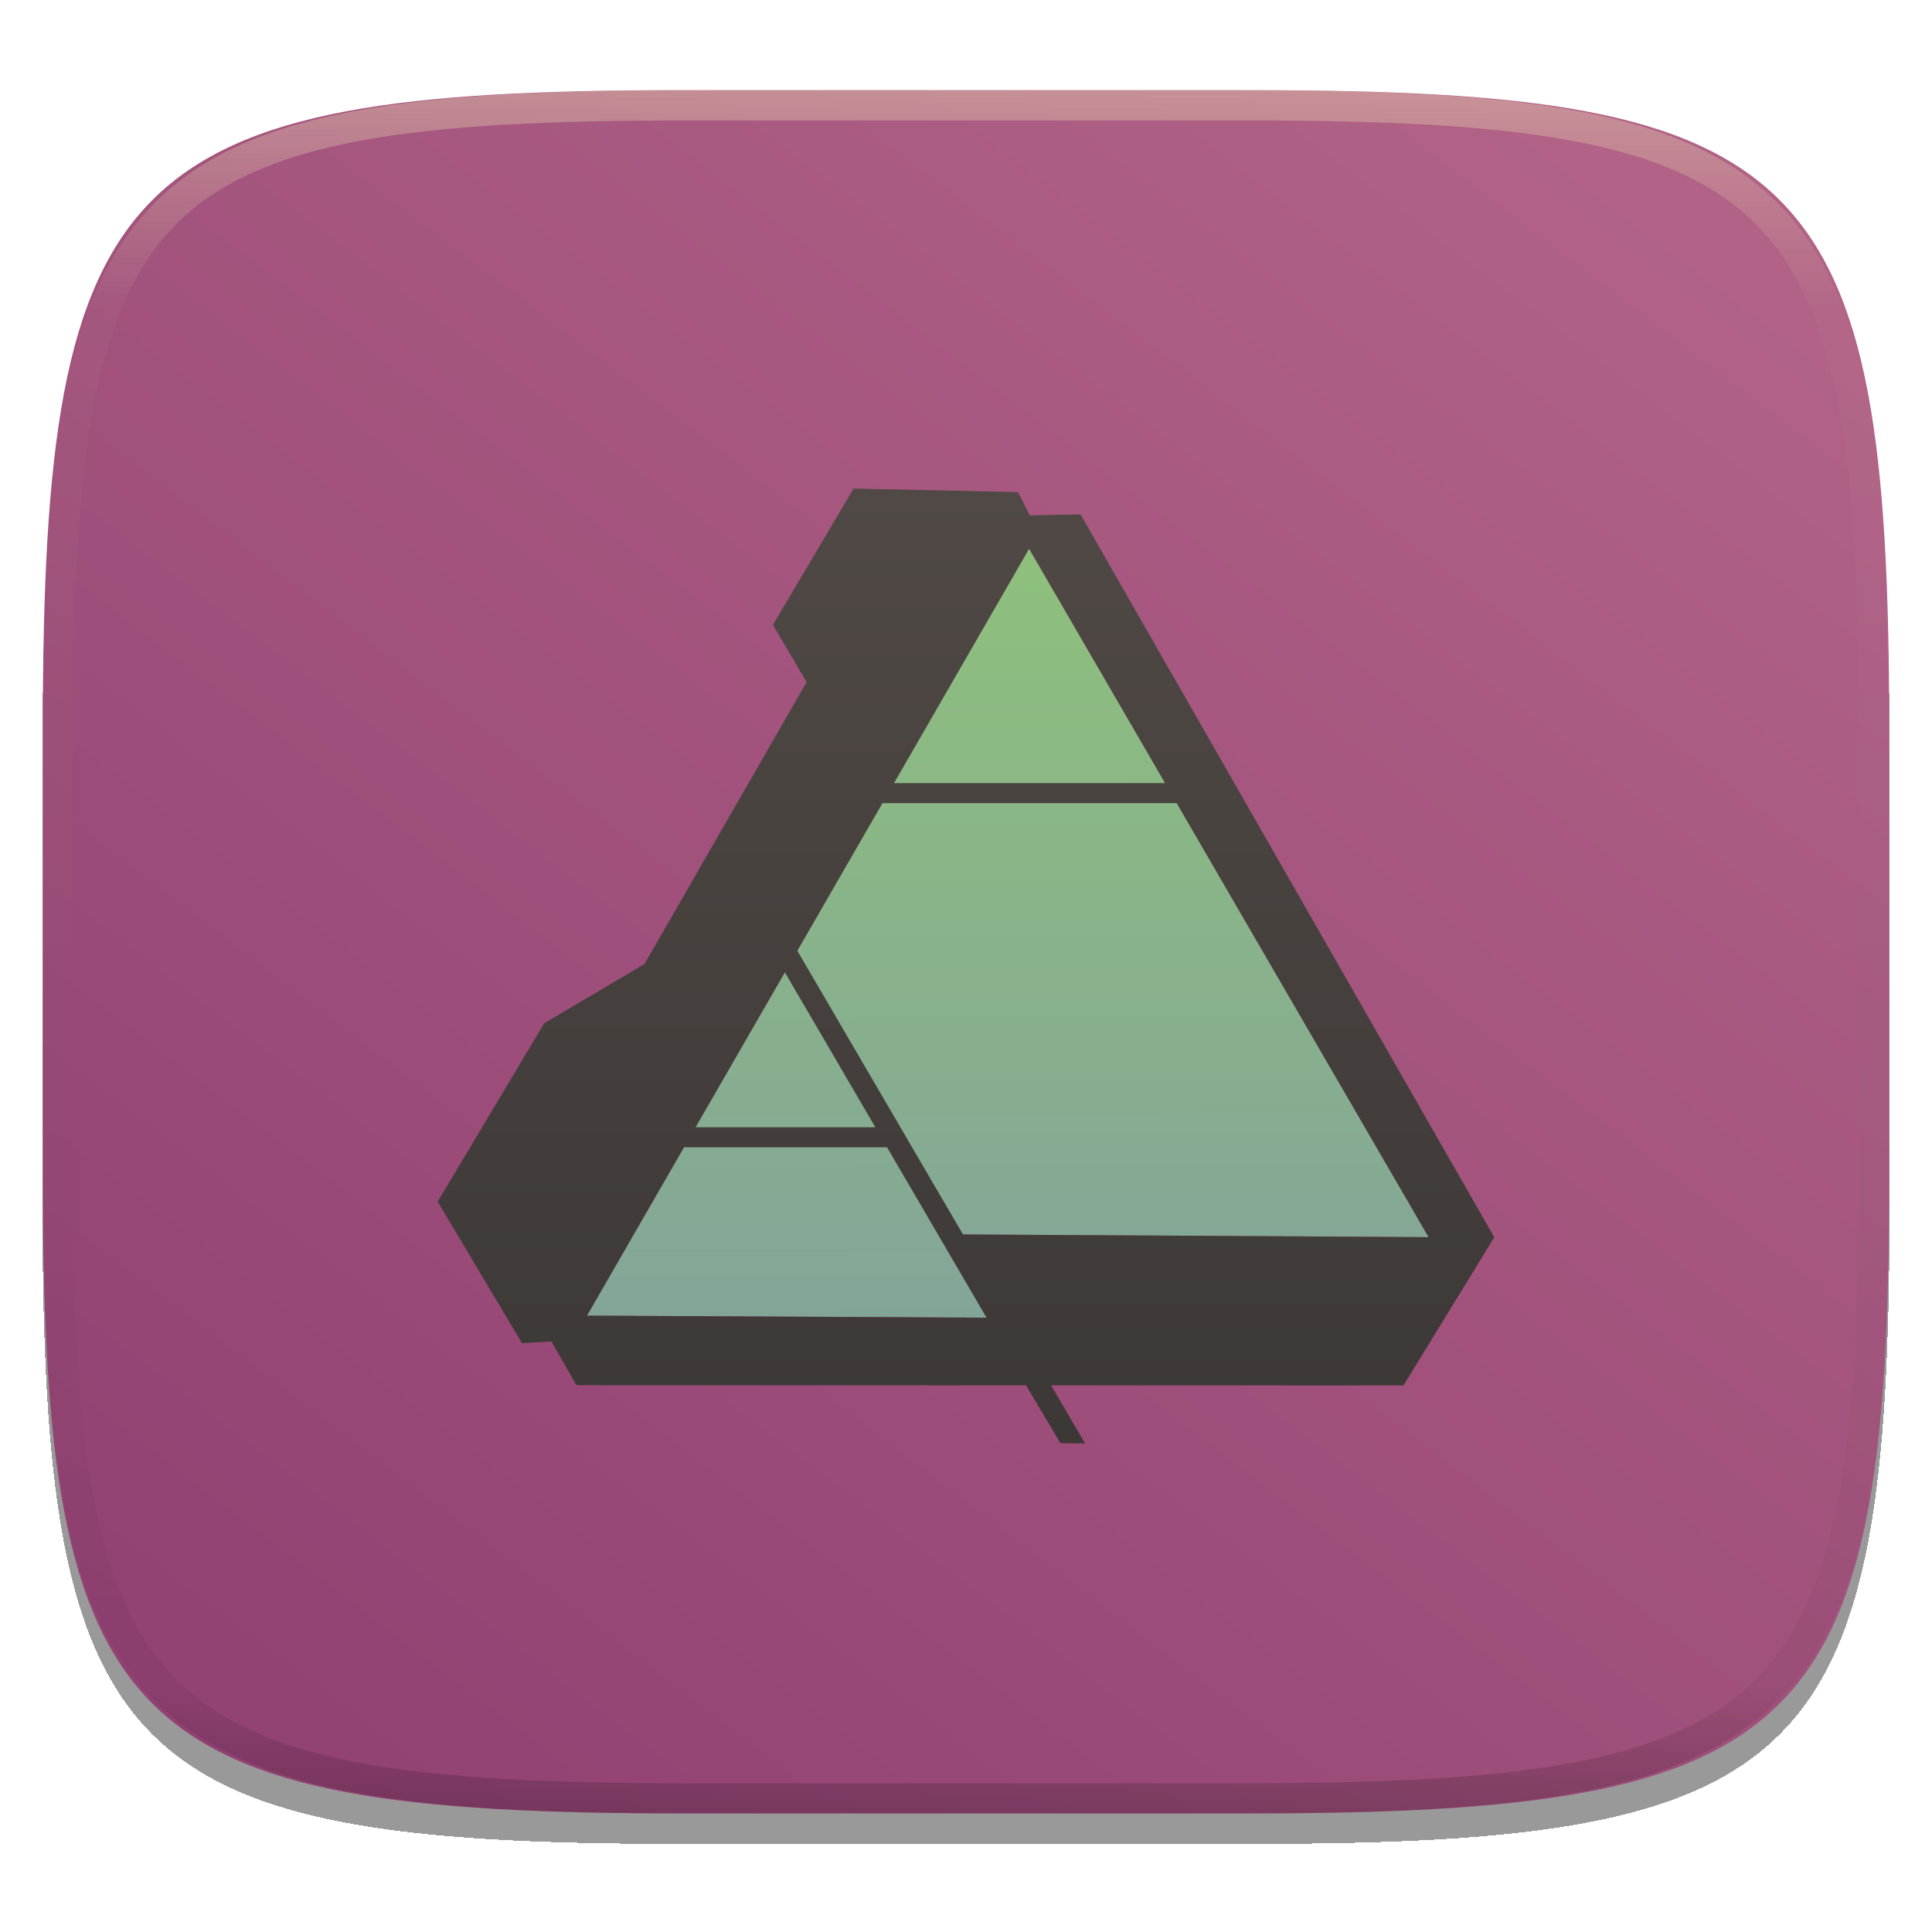
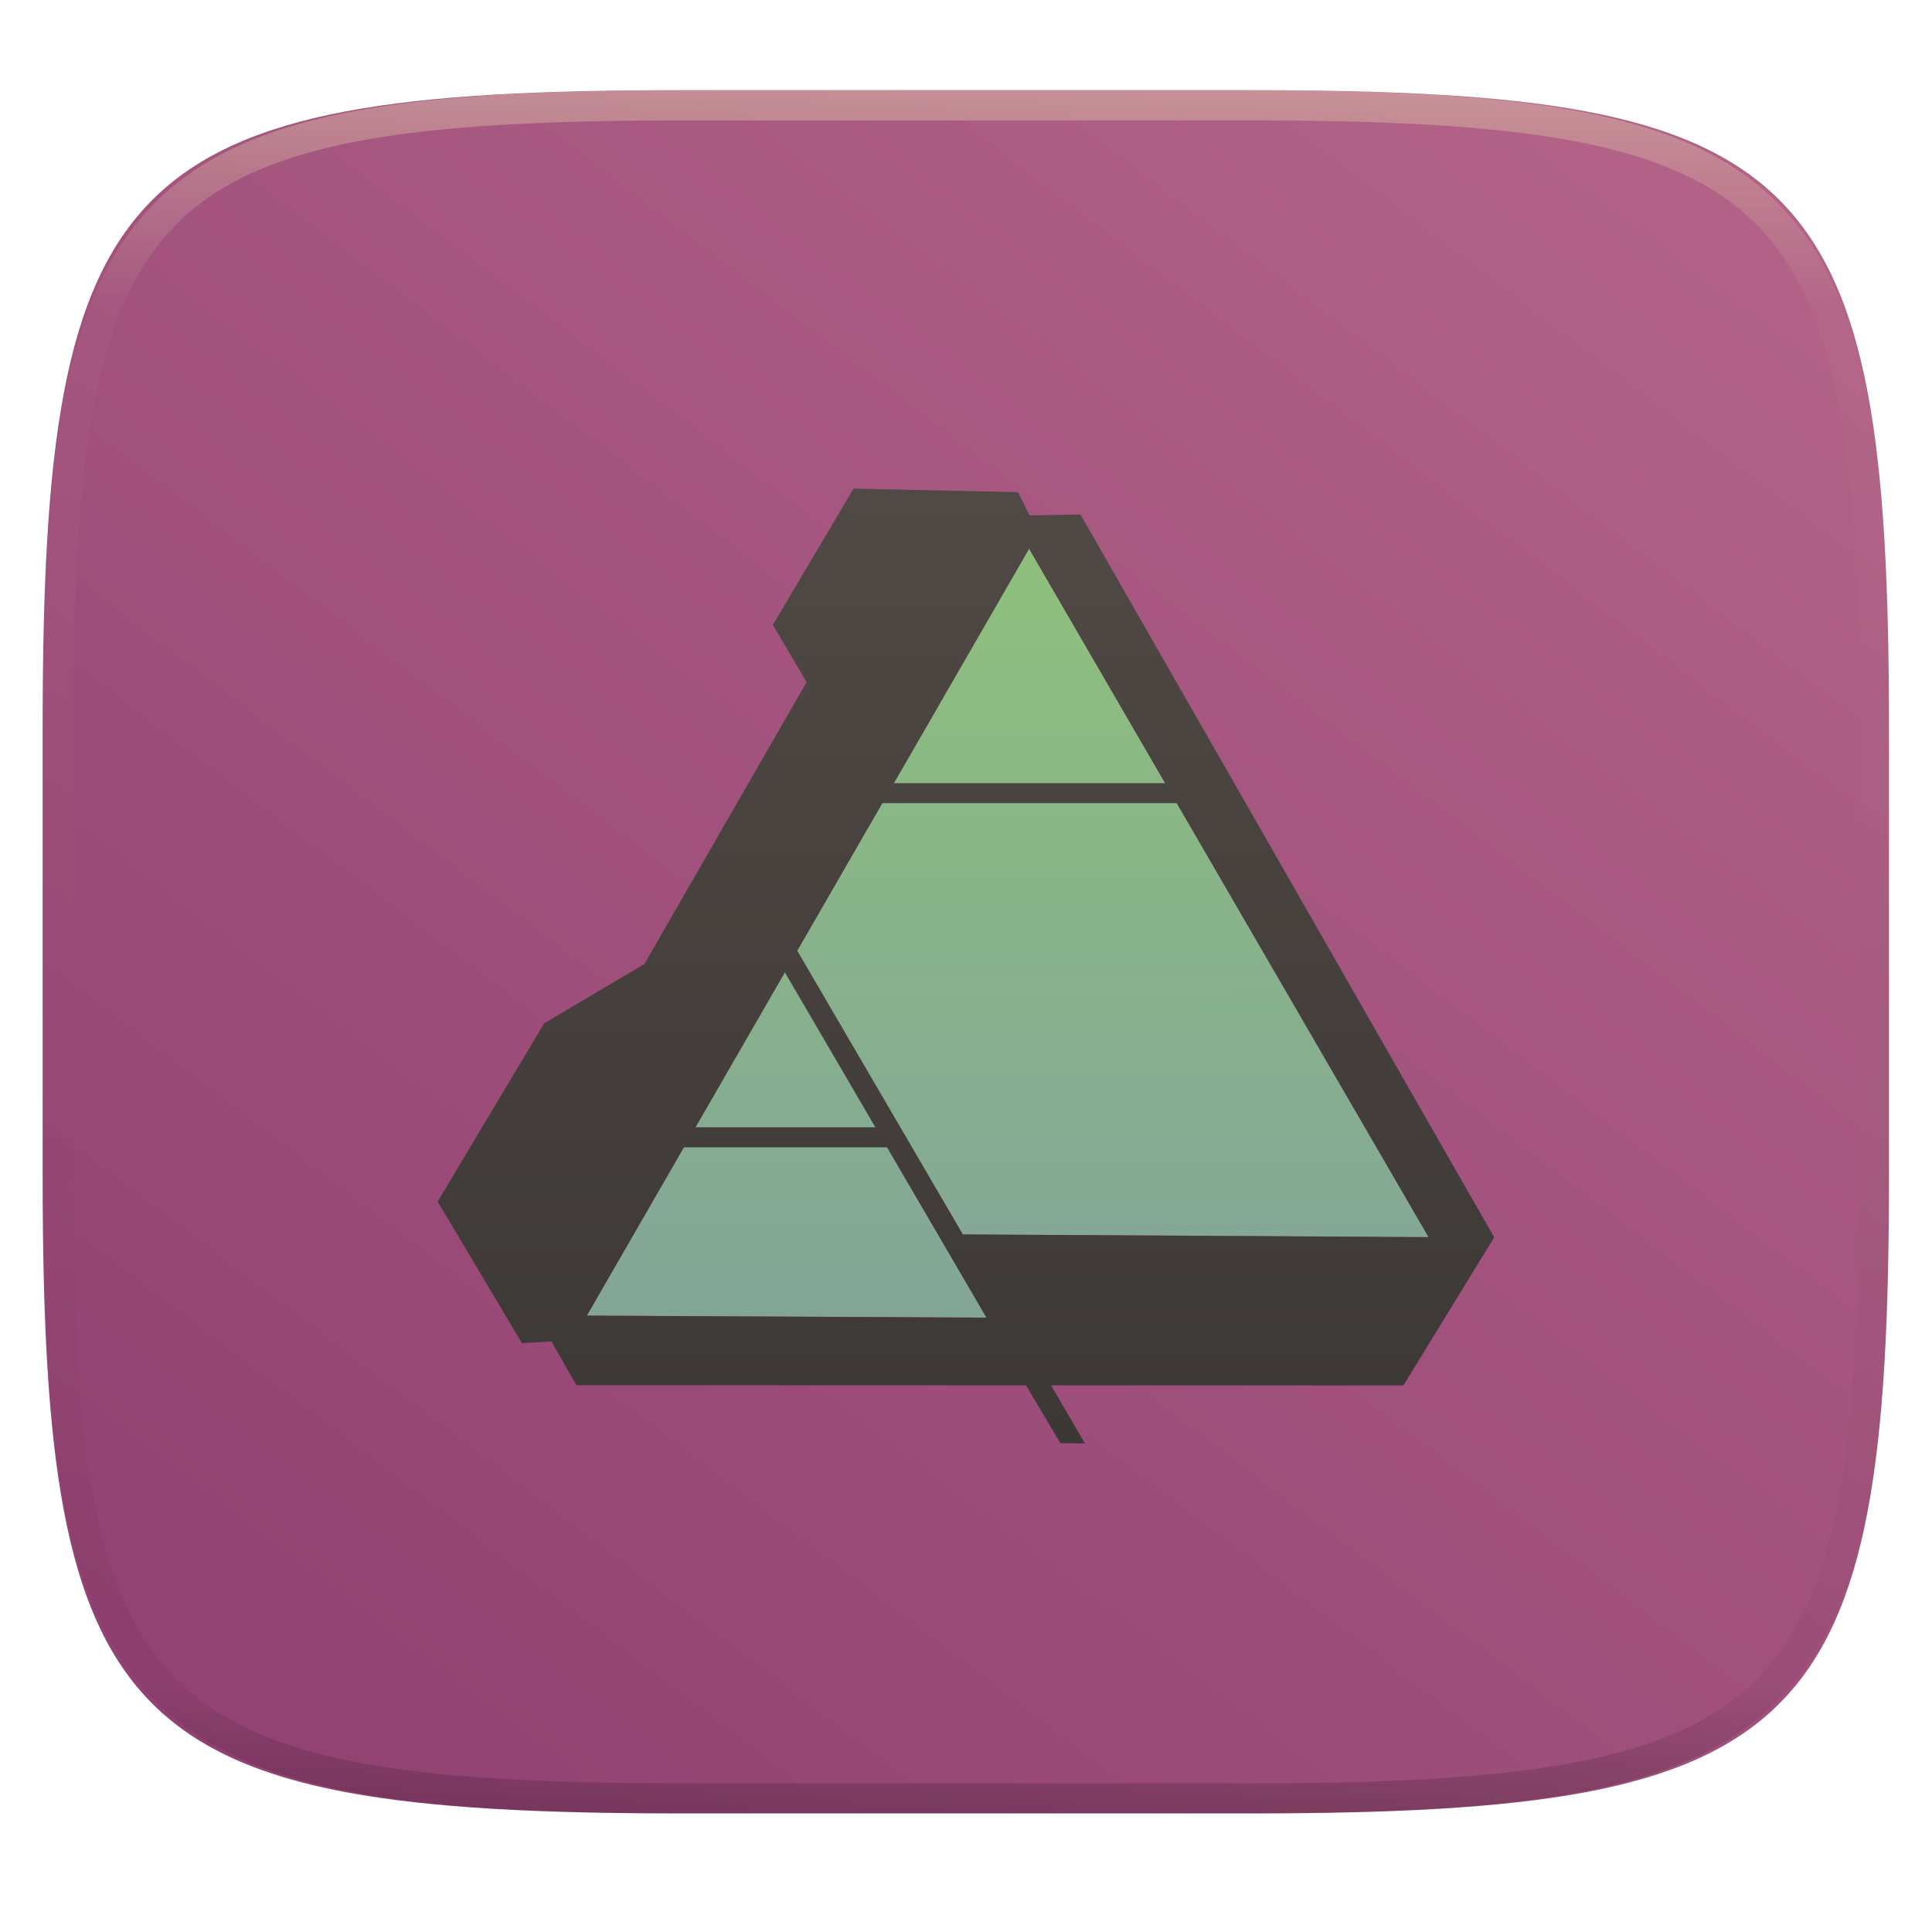
- <svg xmlns="http://www.w3.org/2000/svg" fill="none" width="256" height="256" viewBox="0 0 256 256">
+ <svg xmlns="http://www.w3.org/2000/svg" width="256" height="256" fill="none" version="1.1" viewBox="0 0 256 256">
  <defs>
-     <filter id="filter0_d" width="264.648" height="248.338" x="-4.32" y="5.95" color-interpolation-filters="sRGB" filterUnits="userSpaceOnUse">
+     <filter id="filter1_f" x="50.4" y="56.45" width="160" height="146.5" color-interpolation-filters="sRGB" filterUnits="userSpaceOnUse">
      <feFlood flood-opacity="0" result="BackgroundImageFix" />
-       <feColorMatrix in="SourceAlpha" type="matrix" values="0 0 0 0 0 0 0 0 0 0 0 0 0 0 0 0 0 0 127 0" />
-       <feOffset dy="4" />
-       <feColorMatrix type="matrix" values="0 0 0 0 0 0 0 0 0 0 0 0 0 0 0 0 0 0 0.4 0" />
-       <feBlend in2="BackgroundImageFix" mode="normal" result="effect1_dropShadow" />
-       <feBlend in="SourceGraphic" in2="effect1_dropShadow" mode="normal" result="shape" />
+       <feBlend in="SourceGraphic" in2="BackgroundImageFix" result="shape" />
    </filter>
-     <filter id="filter1_f" width="160" height="146.526" x="50.4" y="56.45" color-interpolation-filters="sRGB" filterUnits="userSpaceOnUse">
-       <feFlood flood-opacity="0" result="BackgroundImageFix" />
-       <feBlend in="SourceGraphic" in2="BackgroundImageFix" mode="normal" result="shape" />
-     </filter>
-     <linearGradient id="paint0_linear" x1="187" x2="5.676" y1="2" y2="240.285" gradientUnits="userSpaceOnUse">
-       <stop stop-color="#b16286" />
-       <stop offset="1" stop-color="#8f3f71" />
+     <linearGradient id="paint0_linear" x1="187" x2="5.676" y1="2" y2="240.3" gradientUnits="userSpaceOnUse">
+       <stop stop-color="#b16286" offset="0" />
+       <stop stop-color="#8f3f71" offset="1" />
    </linearGradient>
-     <linearGradient id="paint1_linear" x1="132.082" x2="132.082" y1="11.95" y2="240.29" gradientUnits="userSpaceOnUse">
-       <stop stop-color="#ebdbb2" />
-       <stop offset=".125" stop-color="#ebdbb2" stop-opacity=".098" />
-       <stop offset=".925" stop-opacity=".098" />
-       <stop offset="1" stop-opacity=".498" />
+     <linearGradient id="paint1_linear" x1="132.1" x2="132.1" y1="11.95" y2="240.3" gradientUnits="userSpaceOnUse">
+       <stop stop-color="#ebdbb2" offset="0" />
+       <stop stop-color="#ebdbb2" stop-opacity=".098" offset=".125" />
+       <stop stop-opacity=".098" offset=".925" />
+       <stop stop-opacity=".498" offset="1" />
    </linearGradient>
-     <linearGradient id="paint2_linear" x1="132.845" x2="133.077" y1="72.667" y2="174.952" gradientUnits="userSpaceOnUse">
-       <stop stop-color="#8ec07c" />
-       <stop offset="1" stop-color="#83a598" />
+     <linearGradient id="paint2_linear" x1="132.8" x2="133.1" y1="72.67" y2="175" gradientUnits="userSpaceOnUse">
+       <stop stop-color="#8ec07c" offset="0" />
+       <stop stop-color="#83a598" offset="1" />
    </linearGradient>
-     <linearGradient id="paint3_linear" x1="128" x2="128" y1="64.737" y2="191.263" gradientUnits="userSpaceOnUse">
-       <stop stop-color="#504945" />
-       <stop offset="1" stop-color="#3c3836" />
+     <linearGradient id="paint3_linear" x1="128" x2="128" y1="64.74" y2="191.3" gradientUnits="userSpaceOnUse">
+       <stop stop-color="#504945" offset="0" />
+       <stop stop-color="#3c3836" offset="1" />
    </linearGradient>
-     <clipPath id="clip0">
-       <rect fill="#ebdbb2" width="256" height="256" />
-     </clipPath>
  </defs>
-   <g clip-path="url(#clip0)">
-     <g filter="url(#filter0_d)">
-       <path fill="url(#paint0_linear)" d="M250.324 96.491C250.324 22.504 239.74 11.947 165.685 11.947H90.315C16.259 11.947 5.676 22.504 5.676 96.491V155.742C5.676 229.728 16.259 240.285 90.315 240.285H165.685C239.74 240.285 250.324 229.728 250.324 155.742V96.491Z" />
-     </g>
-     <path fill="url(#paint1_linear)" fill-rule="evenodd" opacity=".4" d="M165.068 11.951C169.396 11.941 173.724 11.991 178.052 12.089C181.927 12.167 185.803 12.315 189.678 12.541C193.131 12.737 196.583 13.022 200.026 13.396C203.085 13.729 206.144 14.181 209.174 14.742C211.889 15.242 214.574 15.881 217.22 16.657C219.62 17.355 221.971 18.22 224.243 19.241C226.358 20.184 228.384 21.304 230.302 22.591C232.141 23.829 233.863 25.244 235.437 26.806C237.001 28.378 238.417 30.088 239.656 31.925C240.945 33.841 242.066 35.865 243.02 37.967C244.043 40.247 244.909 42.585 245.617 44.972C246.394 47.615 247.034 50.297 247.535 53.009C248.096 56.035 248.548 59.081 248.883 62.136C249.257 65.575 249.542 69.013 249.739 72.462C249.965 76.323 250.112 80.194 250.201 84.055C250.289 88.378 250.339 92.701 250.329 97.014V155.226C250.339 159.549 250.289 163.862 250.201 168.185C250.112 172.056 249.965 175.917 249.739 179.778C249.542 183.227 249.257 186.675 248.883 190.104C248.548 193.159 248.096 196.215 247.535 199.241C247.034 201.943 246.394 204.625 245.617 207.268C244.909 209.655 244.043 212.003 243.02 214.273C242.066 216.385 240.945 218.399 239.656 220.315C238.417 222.152 237.001 223.872 235.437 225.434C233.863 226.996 232.141 228.411 230.302 229.649C228.384 230.936 226.358 232.056 224.243 232.999C221.971 234.021 219.62 234.885 217.22 235.593C214.574 236.369 211.889 237.007 209.174 237.499C206.144 238.068 203.085 238.51 200.026 238.845C196.583 239.218 193.131 239.503 189.678 239.699C185.803 239.925 181.927 240.073 178.052 240.161C173.724 240.249 169.396 240.299 165.068 240.289H90.942C86.614 240.299 82.286 240.249 77.958 240.161C74.083 240.073 70.207 239.925 66.332 239.699C62.879 239.503 59.427 239.218 55.984 238.845C52.925 238.51 49.866 238.068 46.836 237.499C44.121 237.007 41.436 236.369 38.79 235.593C36.39 234.885 34.039 234.021 31.767 232.999C29.652 232.056 27.626 230.936 25.708 229.649C23.869 228.411 22.147 226.996 20.573 225.434C19.009 223.872 17.593 222.152 16.354 220.315C15.065 218.399 13.944 216.385 12.99 214.273C11.967 212.003 11.101 209.655 10.393 207.268C9.616 204.625 8.976 201.943 8.475 199.241C7.914 196.215 7.462 193.159 7.127 190.104C6.753 186.675 6.468 183.227 6.271 179.778C6.045 175.917 5.898 172.056 5.809 168.185C5.721 163.862 5.671 159.549 5.681 155.226V97.014C5.671 92.701 5.721 88.378 5.809 84.055C5.898 80.194 6.045 76.323 6.271 72.462C6.468 69.013 6.753 65.575 7.127 62.136C7.462 59.081 7.914 56.035 8.475 53.009C8.976 50.297 9.616 47.615 10.393 44.972C11.101 42.585 11.967 40.247 12.99 37.967C13.944 35.865 15.065 33.841 16.354 31.925C17.593 30.088 19.009 28.378 20.573 26.806C22.147 25.244 23.869 23.829 25.708 22.591C27.626 21.304 29.652 20.184 31.767 19.241C34.039 18.22 36.39 17.355 38.79 16.657C41.436 15.881 44.121 15.242 46.836 14.742C49.866 14.181 52.925 13.729 55.984 13.396C59.427 13.022 62.879 12.737 66.332 12.541C70.207 12.315 74.083 12.167 77.958 12.089C82.286 11.991 86.614 11.941 90.942 11.951H165.068ZM165.078 15.96C169.376 15.95 173.675 15.999 177.973 16.087C181.8 16.176 185.626 16.323 189.452 16.539C192.836 16.736 196.219 17.011 199.583 17.384C202.554 17.699 205.515 18.131 208.446 18.681C211.023 19.153 213.58 19.762 216.099 20.499C218.322 21.147 220.495 21.953 222.6 22.896C224.509 23.751 226.338 24.763 228.069 25.922C229.692 27.013 231.207 28.26 232.594 29.646C233.981 31.031 235.23 32.544 236.332 34.165C237.492 35.894 238.506 37.712 239.361 39.608C240.306 41.72 241.112 43.892 241.761 46.102C242.509 48.617 243.109 51.162 243.591 53.736C244.132 56.664 244.565 59.611 244.889 62.578C245.263 65.938 245.539 69.308 245.735 72.688C245.952 76.51 246.109 80.322 246.188 84.144C246.276 88.437 246.325 92.721 246.325 97.014V155.226C246.325 159.519 246.276 163.803 246.188 168.096C246.109 171.918 245.952 175.74 245.735 179.552C245.539 182.932 245.263 186.302 244.889 189.672C244.565 192.629 244.132 195.576 243.591 198.504C243.109 201.078 242.509 203.623 241.761 206.138C241.112 208.358 240.306 210.52 239.361 212.632C238.506 214.528 237.492 216.356 236.332 218.075C235.23 219.706 233.981 221.219 232.594 222.604C231.207 223.98 229.692 225.227 228.069 226.318C226.338 227.477 224.509 228.489 222.6 229.344C220.495 230.297 218.322 231.093 216.099 231.741C213.58 232.478 211.023 233.087 208.446 233.559C205.515 234.109 202.554 234.541 199.583 234.865C196.219 235.229 192.836 235.514 189.452 235.701C185.626 235.917 181.8 236.074 177.973 236.153C173.675 236.251 169.376 236.29 165.078 236.29C165.078 236.29 165.078 236.29 165.068 236.29H90.942C90.932 236.29 90.932 236.29 90.932 236.29C86.634 236.29 82.335 236.251 78.037 236.153C74.21 236.074 70.384 235.917 66.558 235.701C63.174 235.514 59.791 235.229 56.426 234.865C53.456 234.541 50.495 234.109 47.564 233.559C44.987 233.087 42.429 232.478 39.911 231.741C37.688 231.093 35.515 230.297 33.41 229.344C31.501 228.489 29.672 227.477 27.941 226.318C26.318 225.227 24.803 223.98 23.416 222.604C22.029 221.219 20.78 219.706 19.678 218.075C18.518 216.356 17.504 214.528 16.649 212.632C15.704 210.52 14.898 208.358 14.249 206.138C13.501 203.623 12.901 201.078 12.419 198.504C11.878 195.576 11.445 192.629 11.121 189.672C10.747 186.302 10.472 182.932 10.275 179.552C10.058 175.74 9.901 171.918 9.822 168.096C9.734 163.803 9.685 159.519 9.685 155.226V97.014C9.685 92.721 9.734 88.437 9.822 84.144C9.901 80.322 10.058 76.51 10.275 72.688C10.472 69.308 10.747 65.938 11.121 62.578C11.445 59.611 11.878 56.664 12.419 53.736C12.901 51.162 13.501 48.617 14.249 46.102C14.898 43.892 15.704 41.72 16.649 39.608C17.504 37.712 18.518 35.894 19.678 34.165C20.78 32.544 22.029 31.031 23.416 29.646C24.803 28.26 26.318 27.013 27.941 25.922C29.672 24.763 31.501 23.751 33.41 22.896C35.515 21.953 37.688 21.147 39.911 20.499C42.429 19.762 44.987 19.153 47.564 18.681C50.495 18.131 53.456 17.699 56.426 17.384C59.791 17.011 63.174 16.736 66.558 16.539C70.384 16.323 74.21 16.176 78.037 16.087C82.335 15.999 86.634 15.95 90.932 15.96C90.932 15.96 90.932 15.96 90.942 15.96H165.068C165.078 15.96 165.078 15.96 165.078 15.96Z" clip-rule="evenodd" />
-     <g opacity=".4" filter="url(#filter1_f)">
-       <path d="M115.502 66.448L104.815 84.508L109.282 92.095L87.793 129.455L74.509 137.298L60.4 160.931L71.559 179.684L75.463 179.459L78.781 185.257L138.354 185.275L142.909 192.941L146.172 192.975L141.675 185.275L188.367 185.289L200.4 165.656L145.574 69.872L138.846 69.999L137.303 66.918L115.502 66.448ZM138.758 74.418L156.782 105.477H120.853L138.758 74.418ZM119.322 108.131H158.323L191.697 165.641L130.001 165.283L108.047 127.688L119.322 108.131ZM106.397 130.549L118.387 151.08H94.561L106.397 130.549ZM93.031 153.734H119.936L133.12 176.311L80.171 176.041L93.031 153.734Z" />
-     </g>
-     <path fill="url(#paint2_linear)" d="M77.771 174.329L136.358 72.706L189.297 163.93L126.998 163.568L133.949 174.615L77.771 174.329Z" />
-     <path fill="url(#paint3_linear)" d="M113.102 64.737L102.416 82.796L106.882 90.383L85.393 127.743L72.109 135.587L58 159.22L69.159 177.972L73.063 177.747L76.382 183.545L135.954 183.563L140.509 191.229L143.772 191.263L139.276 183.564L185.967 183.577L198 163.944L143.174 68.16L136.446 68.287L134.903 65.206L113.102 64.737ZM136.359 72.706L154.383 103.766H118.453L136.359 72.706ZM116.922 106.42H155.923L189.297 163.93L127.601 163.571L105.647 125.976L116.922 106.42ZM103.997 128.837L115.987 149.368H92.161L103.997 128.837ZM90.631 152.022H117.536L130.72 174.599L77.771 174.329L90.631 152.022Z" />
+   <path d="m250.3 96.49c0-73.99-10.58-84.54-84.64-84.54h-75.37c-74.06 0-84.64 10.56-84.64 84.54v59.25c0 73.99 10.58 84.54 84.64 84.54h75.37c74.06 0 84.64-10.56 84.64-84.54v-59.25z" fill="url(#paint0_linear)" />
+   <path d="m165.1 11.95c4.328-0.01 8.656 0.039 12.98 0.138 3.875 0.079 7.751 0.226 11.63 0.452 3.453 0.197 6.905 0.481 10.35 0.855 3.059 0.334 6.118 0.786 9.148 1.346 2.715 0.501 5.4 1.14 8.046 1.916 2.4 0.698 4.751 1.562 7.023 2.584 2.115 0.943 4.141 2.063 6.059 3.35 1.839 1.238 3.561 2.653 5.135 4.215 1.564 1.572 2.98 3.282 4.219 5.119 1.289 1.916 2.41 3.94 3.364 6.042 1.023 2.279 1.889 4.618 2.597 7.005 0.777 2.643 1.417 5.325 1.918 8.037 0.561 3.026 1.013 6.072 1.348 9.127 0.374 3.439 0.659 6.877 0.856 10.33 0.226 3.861 0.373 7.732 0.462 11.59 0.088 4.323 0.138 8.646 0.128 12.96v58.21c0.01 4.323-0.04 8.636-0.128 12.96-0.089 3.871-0.236 7.732-0.462 11.59-0.197 3.449-0.482 6.897-0.856 10.33-0.335 3.055-0.787 6.111-1.348 9.137-0.501 2.702-1.141 5.384-1.918 8.027-0.708 2.387-1.574 4.735-2.597 7.005-0.954 2.112-2.075 4.126-3.364 6.042-1.239 1.837-2.655 3.557-4.219 5.119-1.574 1.562-3.296 2.977-5.135 4.215-1.918 1.287-3.944 2.407-6.059 3.35-2.272 1.022-4.623 1.886-7.023 2.594-2.646 0.776-5.331 1.414-8.046 1.906-3.03 0.569-6.089 1.011-9.148 1.346-3.443 0.373-6.895 0.658-10.35 0.854-3.875 0.226-7.751 0.374-11.63 0.462-4.328 0.088-8.656 0.138-12.98 0.128h-74.13c-4.328 0.01-8.656-0.04-12.98-0.128-3.876-0.088-7.751-0.236-11.63-0.462-3.452-0.196-6.905-0.481-10.35-0.854-3.059-0.335-6.118-0.777-9.148-1.346-2.715-0.492-5.4-1.13-8.046-1.906-2.4-0.708-4.751-1.572-7.023-2.594-2.115-0.943-4.141-2.063-6.059-3.35-1.839-1.238-3.561-2.653-5.135-4.215-1.564-1.562-2.98-3.282-4.22-5.119-1.289-1.916-2.41-3.93-3.364-6.042-1.023-2.27-1.889-4.618-2.597-7.005-0.777-2.643-1.416-5.325-1.918-8.027-0.561-3.026-1.013-6.082-1.348-9.137-0.374-3.429-0.659-6.877-0.856-10.33-0.226-3.861-0.374-7.722-0.462-11.59-0.089-4.323-0.138-8.636-0.128-12.96v-58.21c-0.01-4.313 0.039-8.636 0.128-12.96 0.089-3.861 0.236-7.732 0.462-11.59 0.197-3.448 0.482-6.887 0.856-10.33 0.334-3.056 0.787-6.101 1.348-9.127 0.502-2.712 1.141-5.394 1.918-8.037 0.708-2.387 1.574-4.726 2.597-7.005 0.954-2.102 2.075-4.126 3.364-6.042 1.239-1.837 2.656-3.547 4.22-5.119 1.574-1.562 3.295-2.977 5.135-4.215 1.918-1.287 3.944-2.407 6.059-3.35 2.272-1.022 4.623-1.886 7.023-2.584 2.646-0.776 5.331-1.415 8.046-1.916 3.03-0.56 6.089-1.012 9.148-1.346 3.443-0.373 6.895-0.658 10.35-0.855 3.876-0.226 7.751-0.373 11.63-0.452 4.328-0.098 8.656-0.147 12.98-0.138h74.13zm0.01 4.009c4.298-0.01 8.597 0.039 12.9 0.128 3.827 0.088 7.653 0.236 11.48 0.452 3.384 0.197 6.767 0.472 10.13 0.845 2.971 0.314 5.932 0.747 8.863 1.297 2.577 0.472 5.134 1.081 7.653 1.818 2.223 0.648 4.396 1.454 6.501 2.397 1.909 0.855 3.738 1.867 5.469 3.026 1.623 1.09 3.138 2.338 4.525 3.724s2.636 2.898 3.738 4.519c1.16 1.729 2.174 3.547 3.029 5.443 0.945 2.112 1.751 4.284 2.4 6.494 0.748 2.515 1.348 5.06 1.83 7.634 0.541 2.928 0.974 5.875 1.298 8.842 0.374 3.36 0.65 6.73 0.846 10.11 0.217 3.822 0.374 7.634 0.453 11.46 0.088 4.293 0.137 8.577 0.137 12.87v58.21c0 4.293-0.049 8.577-0.137 12.87-0.079 3.822-0.236 7.644-0.453 11.46-0.196 3.38-0.472 6.75-0.846 10.12-0.324 2.957-0.757 5.904-1.298 8.832-0.482 2.574-1.082 5.119-1.83 7.634-0.649 2.22-1.455 4.382-2.4 6.494-0.855 1.896-1.869 3.724-3.029 5.443-1.102 1.631-2.351 3.144-3.738 4.529-1.387 1.376-2.902 2.623-4.525 3.714-1.731 1.159-3.56 2.171-5.469 3.026-2.105 0.953-4.278 1.749-6.501 2.397-2.519 0.737-5.076 1.346-7.653 1.818-2.931 0.55-5.892 0.982-8.863 1.306-3.364 0.364-6.747 0.649-10.13 0.836-3.826 0.216-7.652 0.373-11.48 0.452-4.298 0.098-8.597 0.137-12.9 0.137h-0.01-74.13-0.01c-4.298 0-8.597-0.039-12.9-0.137-3.826-0.079-7.653-0.236-11.48-0.452-3.384-0.187-6.767-0.472-10.13-0.836-2.97-0.324-5.931-0.756-8.862-1.306-2.577-0.472-5.134-1.081-7.653-1.818-2.223-0.648-4.397-1.444-6.502-2.397-1.908-0.855-3.738-1.867-5.469-3.026-1.623-1.091-3.138-2.338-4.525-3.714-1.387-1.385-2.636-2.898-3.738-4.529-1.161-1.719-2.174-3.547-3.03-5.443-0.944-2.112-1.751-4.274-2.4-6.494-0.748-2.515-1.348-5.06-1.83-7.634-0.541-2.928-0.974-5.875-1.298-8.832-0.374-3.37-0.649-6.74-0.846-10.12-0.216-3.812-0.374-7.634-0.453-11.46-0.089-4.293-0.138-8.577-0.138-12.87v-58.21c0-4.293 0.049-8.577 0.138-12.87 0.079-3.822 0.236-7.634 0.453-11.46 0.197-3.38 0.472-6.75 0.846-10.11 0.325-2.967 0.757-5.914 1.298-8.842 0.482-2.574 1.082-5.119 1.83-7.634 0.649-2.21 1.456-4.382 2.4-6.494 0.856-1.896 1.869-3.714 3.03-5.443 1.102-1.621 2.351-3.134 3.738-4.519s2.902-2.633 4.525-3.724c1.731-1.159 3.561-2.171 5.469-3.026 2.105-0.943 4.279-1.749 6.502-2.397 2.518-0.737 5.076-1.346 7.653-1.818 2.931-0.55 5.892-0.983 8.862-1.297 3.364-0.373 6.748-0.648 10.13-0.845 3.826-0.216 7.653-0.363 11.48-0.452 4.298-0.088 8.597-0.138 12.9-0.128h0.01 74.13 0.01z" clip-rule="evenodd" fill="url(#paint1_linear)" fill-rule="evenodd" opacity=".4" />
+   <g filter="url(#filter1_f)" opacity=".4">
+     <path d="m115.5 66.45-10.69 18.06 4.467 7.587-21.49 37.36-13.28 7.843-14.11 23.63 11.16 18.75 3.904-0.225 3.318 5.798 59.57 0.018 4.555 7.666 3.263 0.034-4.497-7.7 46.69 0.014 12.03-19.63-54.83-95.78-6.728 0.127-1.543-3.081-21.8-0.469zm23.26 7.97 18.02 31.06h-35.93l17.9-31.06zm-19.44 33.71h39l33.37 57.51-61.7-0.358-21.95-37.6 11.28-19.56zm-12.92 22.42 11.99 20.53h-23.83l11.84-20.53zm-13.37 23.18h26.9l13.18 22.58-52.95-0.27 12.86-22.31z" />
  </g>
+   <path d="m77.77 174.3 58.59-101.6 52.94 91.22-62.3-0.362 6.951 11.05-56.18-0.286z" fill="url(#paint2_linear)" />
+   <path d="m113.1 64.74-10.69 18.06 4.466 7.587-21.49 37.36-13.28 7.844-14.11 23.63 11.16 18.75 3.904-0.225 3.318 5.798 59.57 0.018 4.555 7.666 3.263 0.034-4.496-7.699 46.69 0.013 12.03-19.63-54.83-95.78-6.728 0.127-1.543-3.081-21.8-0.469zm23.26 7.97 18.02 31.06h-35.93l17.91-31.06zm-19.44 33.71h39l33.37 57.51-61.7-0.359-21.95-37.6 11.28-19.56zm-12.92 22.42 11.99 20.53h-23.83l11.84-20.53zm-13.37 23.18h26.9l13.18 22.58-52.95-0.27 12.86-22.31z" fill="url(#paint3_linear)" />
</svg>
